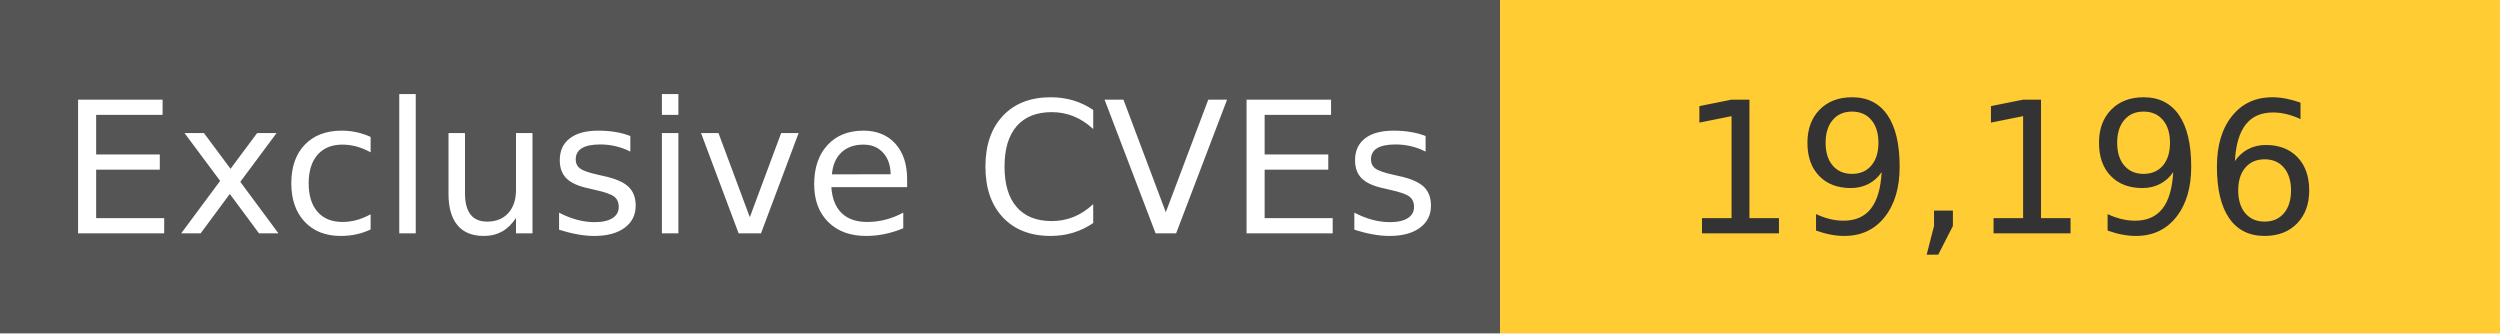
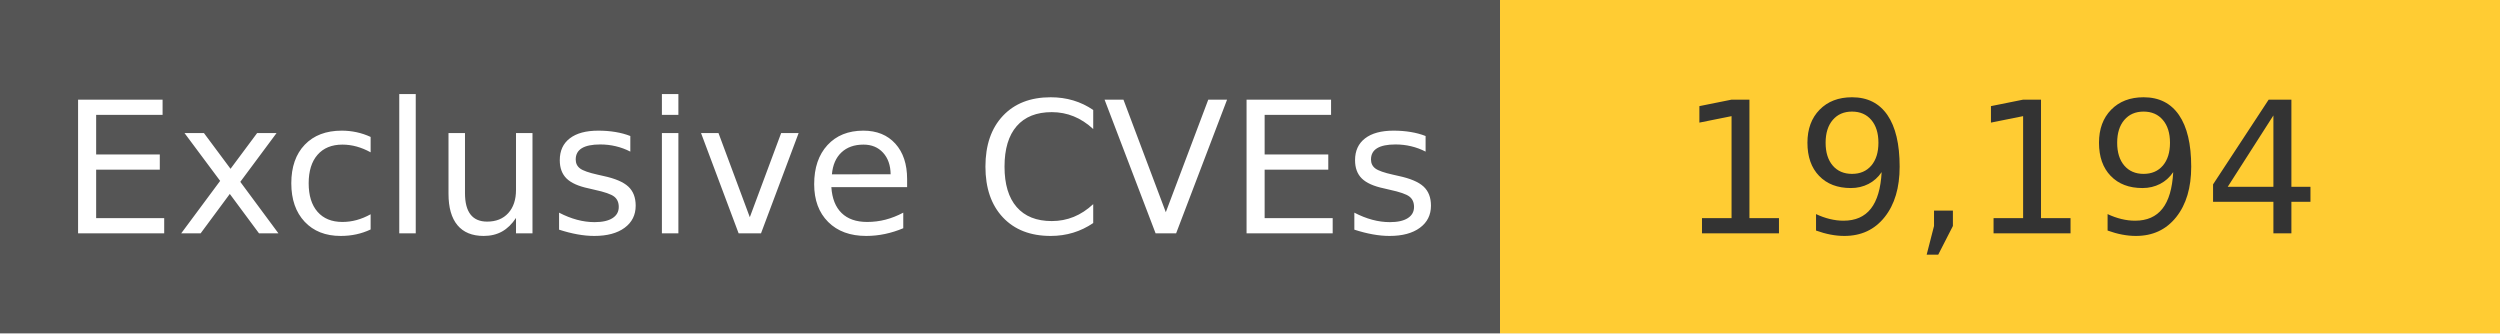
<svg xmlns="http://www.w3.org/2000/svg" width="150" height="20" role="img">
  <linearGradient id="s" x2="0" y2="100%">
    <stop offset="0" stop-color="#bbb" stop-opacity=".1" />
    <stop offset="1" stop-opacity=".1" />
  </linearGradient>
  <g>
    <rect width="90" height="20" fill="#555" />
    <rect x="90" width="267" height="20" fill="#ffcc33" />
  </g>
  <g fill="#fff" text-anchor="middle" font-family="Verdana,Geneva,DejaVu Sans,sans-serif" text-rendering="geometricPrecision" font-size="110">
    <text x="450" y="140" transform="scale(.1)" fill="#fff">
            Exclusive CVEs
        </text>
    <text x="1200" y="140" transform="scale(.1)" fill="#333">
-             19,196
+             19,194
        </text>
  </g>
</svg>
